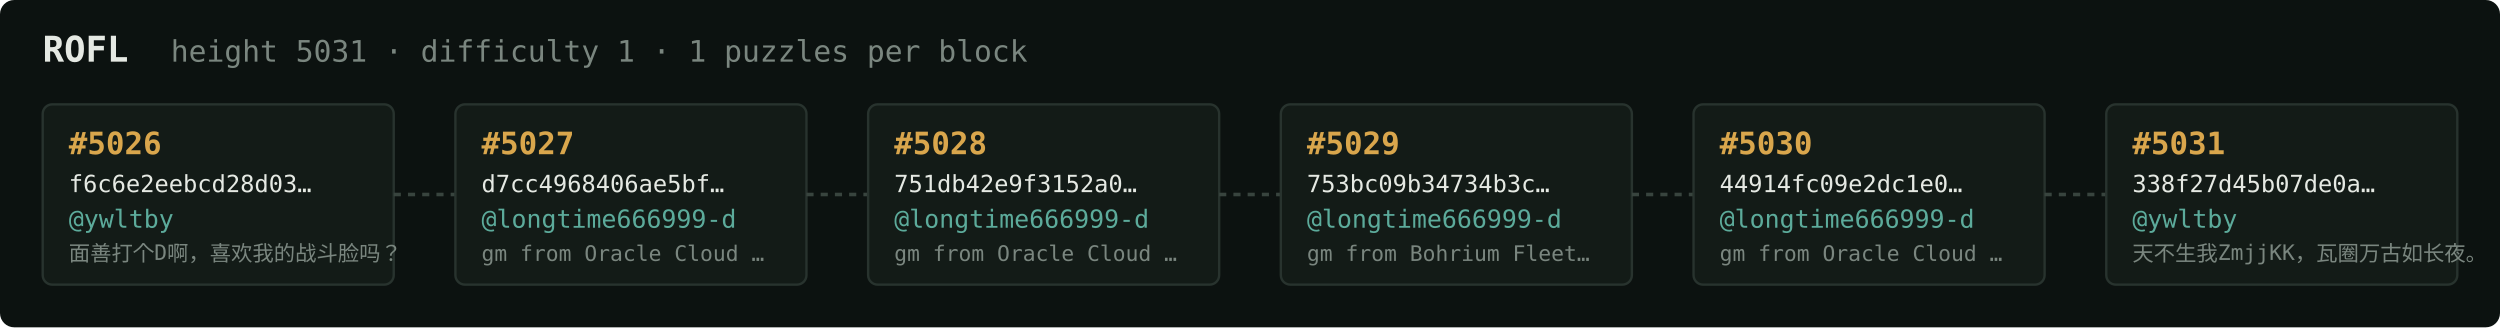
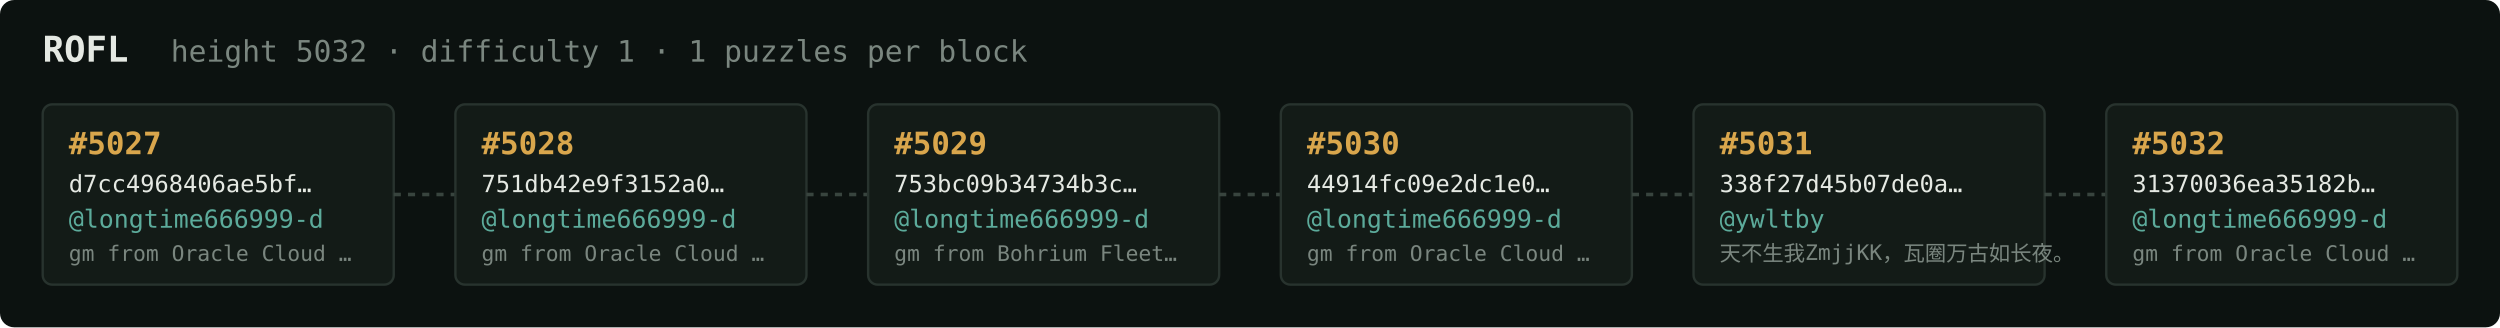
<svg xmlns="http://www.w3.org/2000/svg" width="1054" height="138" viewBox="0 0 1054 138" font-family="ui-monospace,SFMono-Regular,Menlo,monospace">
  <rect fill="#0c1210" width="1054" height="138" rx="6" />
  <text x="18" y="26" fill="#e5e9e3" font-size="15" font-weight="700">ROFL</text>
-   <text x="72" y="26" fill="#7a867f" font-size="12.5">height 5031 · difficulty 1 · 1 puzzles per block</text>
+   <text x="72" y="26" fill="#7a867f" font-size="12.5">height 5032 · difficulty 1 · 1 puzzles per block</text>
  <rect x="18" y="44" width="148" height="76" rx="4" fill="#131b17" stroke="#28332e" stroke-width="1" />
-   <text x="29" y="65" fill="#d9a64c" font-size="13" font-weight="700">#5026</text>
-   <text x="29" y="81" fill="#e5e9e3" font-size="10">f6c6e2eebcd28d03…</text>
-   <text x="29" y="96" fill="#5cab9b" font-size="10.5">@ywltby</text>
-   <text x="29" y="110" fill="#7a867f" font-size="9">面善打个D啊，喜欢我的战斗脸吗？</text>
+   <text x="29" y="65" fill="#d9a64c" font-size="13" font-weight="700">#5027</text>
+   <text x="29" y="81" fill="#e5e9e3" font-size="10">d7cc4968406ae5bf…</text>
+   <text x="29" y="96" fill="#5cab9b" font-size="10.5">@longtime666999-d</text>
+   <text x="29" y="110" fill="#7a867f" font-size="9">gm from Oracle Cloud …</text>
  <line x1="166" y1="82.0" x2="192" y2="82.0" stroke="#38443e" stroke-width="1.5" stroke-dasharray="3 3" />
  <rect x="192" y="44" width="148" height="76" rx="4" fill="#131b17" stroke="#28332e" stroke-width="1" />
-   <text x="203" y="65" fill="#d9a64c" font-size="13" font-weight="700">#5027</text>
-   <text x="203" y="81" fill="#e5e9e3" font-size="10">d7cc4968406ae5bf…</text>
+   <text x="203" y="65" fill="#d9a64c" font-size="13" font-weight="700">#5028</text>
+   <text x="203" y="81" fill="#e5e9e3" font-size="10">751db42e9f3152a0…</text>
  <text x="203" y="96" fill="#5cab9b" font-size="10.5">@longtime666999-d</text>
  <text x="203" y="110" fill="#7a867f" font-size="9">gm from Oracle Cloud …</text>
  <line x1="340" y1="82.0" x2="366" y2="82.0" stroke="#38443e" stroke-width="1.5" stroke-dasharray="3 3" />
  <rect x="366" y="44" width="148" height="76" rx="4" fill="#131b17" stroke="#28332e" stroke-width="1" />
-   <text x="377" y="65" fill="#d9a64c" font-size="13" font-weight="700">#5028</text>
-   <text x="377" y="81" fill="#e5e9e3" font-size="10">751db42e9f3152a0…</text>
+   <text x="377" y="65" fill="#d9a64c" font-size="13" font-weight="700">#5029</text>
+   <text x="377" y="81" fill="#e5e9e3" font-size="10">753bc09b34734b3c…</text>
  <text x="377" y="96" fill="#5cab9b" font-size="10.5">@longtime666999-d</text>
-   <text x="377" y="110" fill="#7a867f" font-size="9">gm from Oracle Cloud …</text>
+   <text x="377" y="110" fill="#7a867f" font-size="9">gm from Bohrium Fleet…</text>
  <line x1="514" y1="82.0" x2="540" y2="82.0" stroke="#38443e" stroke-width="1.5" stroke-dasharray="3 3" />
  <rect x="540" y="44" width="148" height="76" rx="4" fill="#131b17" stroke="#28332e" stroke-width="1" />
-   <text x="551" y="65" fill="#d9a64c" font-size="13" font-weight="700">#5029</text>
-   <text x="551" y="81" fill="#e5e9e3" font-size="10">753bc09b34734b3c…</text>
+   <text x="551" y="65" fill="#d9a64c" font-size="13" font-weight="700">#5030</text>
+   <text x="551" y="81" fill="#e5e9e3" font-size="10">44914fc09e2dc1e0…</text>
  <text x="551" y="96" fill="#5cab9b" font-size="10.5">@longtime666999-d</text>
-   <text x="551" y="110" fill="#7a867f" font-size="9">gm from Bohrium Fleet…</text>
+   <text x="551" y="110" fill="#7a867f" font-size="9">gm from Oracle Cloud …</text>
  <line x1="688" y1="82.0" x2="714" y2="82.0" stroke="#38443e" stroke-width="1.5" stroke-dasharray="3 3" />
  <rect x="714" y="44" width="148" height="76" rx="4" fill="#131b17" stroke="#28332e" stroke-width="1" />
-   <text x="725" y="65" fill="#d9a64c" font-size="13" font-weight="700">#5030</text>
-   <text x="725" y="81" fill="#e5e9e3" font-size="10">44914fc09e2dc1e0…</text>
-   <text x="725" y="96" fill="#5cab9b" font-size="10.5">@longtime666999-d</text>
-   <text x="725" y="110" fill="#7a867f" font-size="9">gm from Oracle Cloud …</text>
+   <text x="725" y="65" fill="#d9a64c" font-size="13" font-weight="700">#5031</text>
+   <text x="725" y="81" fill="#e5e9e3" font-size="10">338f27d45b07de0a…</text>
+   <text x="725" y="96" fill="#5cab9b" font-size="10.5">@ywltby</text>
+   <text x="725" y="110" fill="#7a867f" font-size="9">天不生我ZmjjKK，瓦圈万古如长夜。</text>
  <line x1="862" y1="82.0" x2="888" y2="82.0" stroke="#38443e" stroke-width="1.5" stroke-dasharray="3 3" />
  <rect x="888" y="44" width="148" height="76" rx="4" fill="#131b17" stroke="#28332e" stroke-width="1" />
-   <text x="899" y="65" fill="#d9a64c" font-size="13" font-weight="700">#5031</text>
-   <text x="899" y="81" fill="#e5e9e3" font-size="10">338f27d45b07de0a…</text>
-   <text x="899" y="96" fill="#5cab9b" font-size="10.5">@ywltby</text>
-   <text x="899" y="110" fill="#7a867f" font-size="9">天不生我ZmjjKK，瓦圈万古如长夜。</text>
+   <text x="899" y="65" fill="#d9a64c" font-size="13" font-weight="700">#5032</text>
+   <text x="899" y="81" fill="#e5e9e3" font-size="10">31370036ea35182b…</text>
+   <text x="899" y="96" fill="#5cab9b" font-size="10.5">@longtime666999-d</text>
+   <text x="899" y="110" fill="#7a867f" font-size="9">gm from Oracle Cloud …</text>
</svg>
